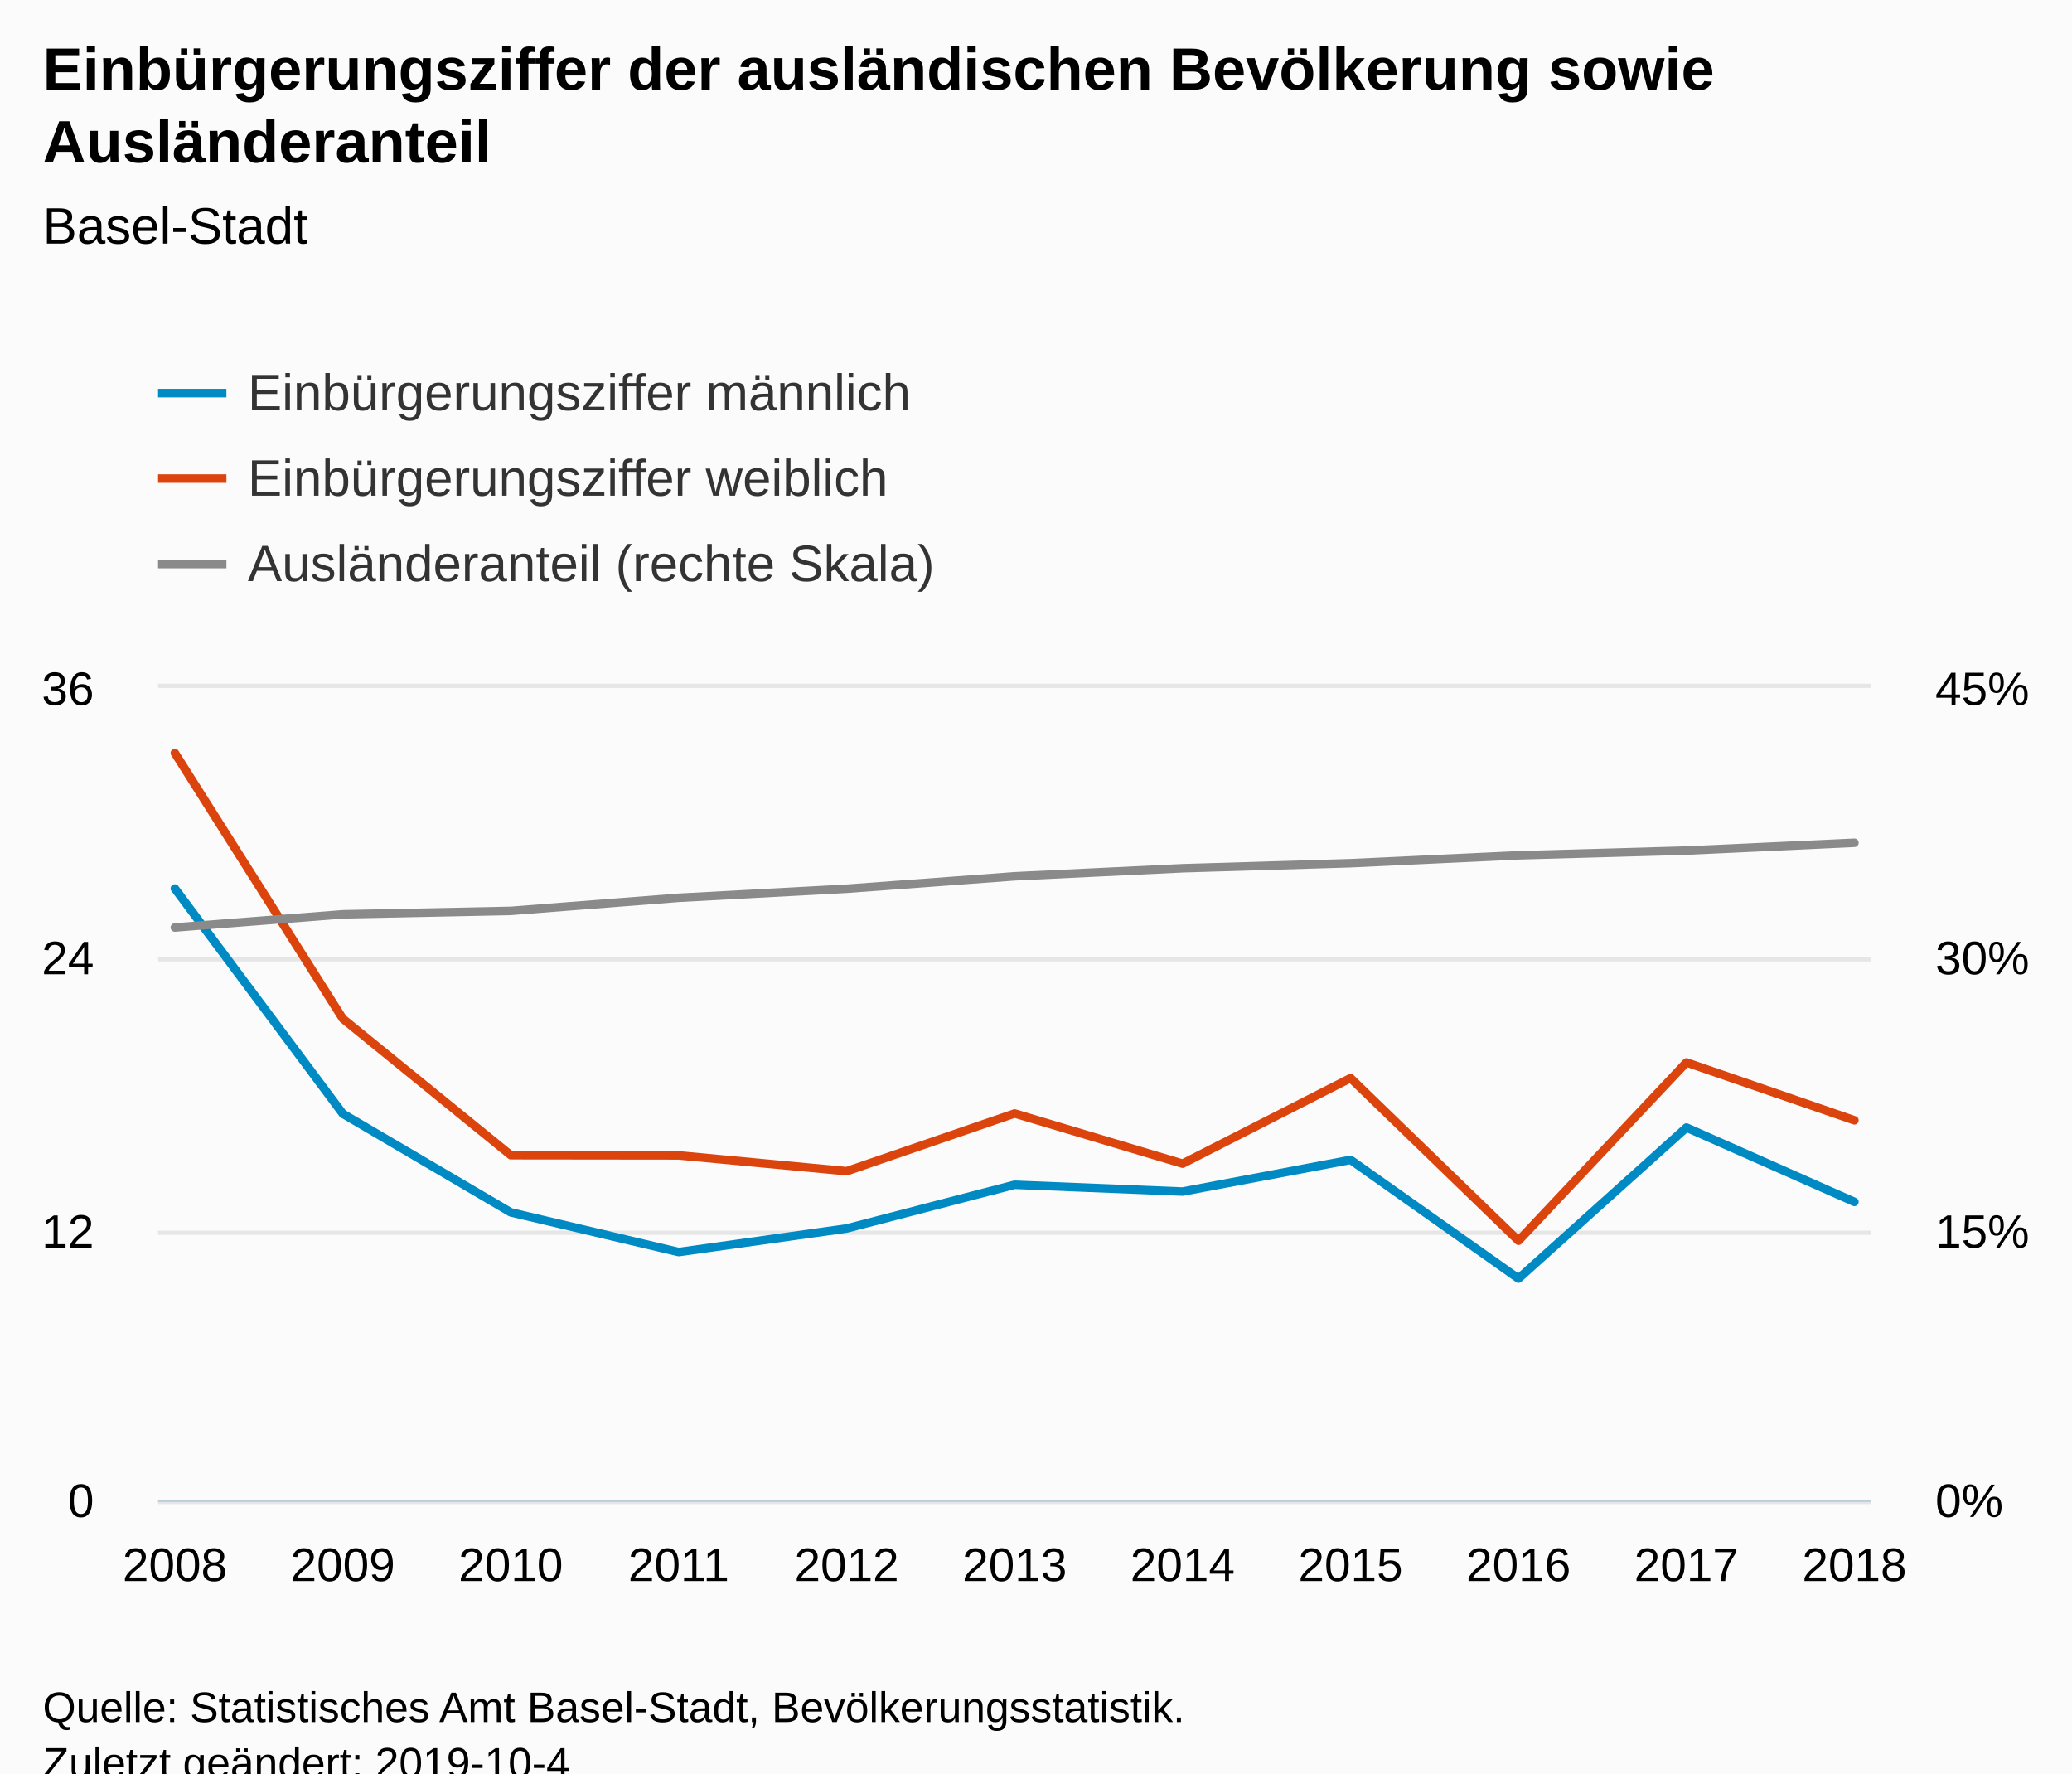
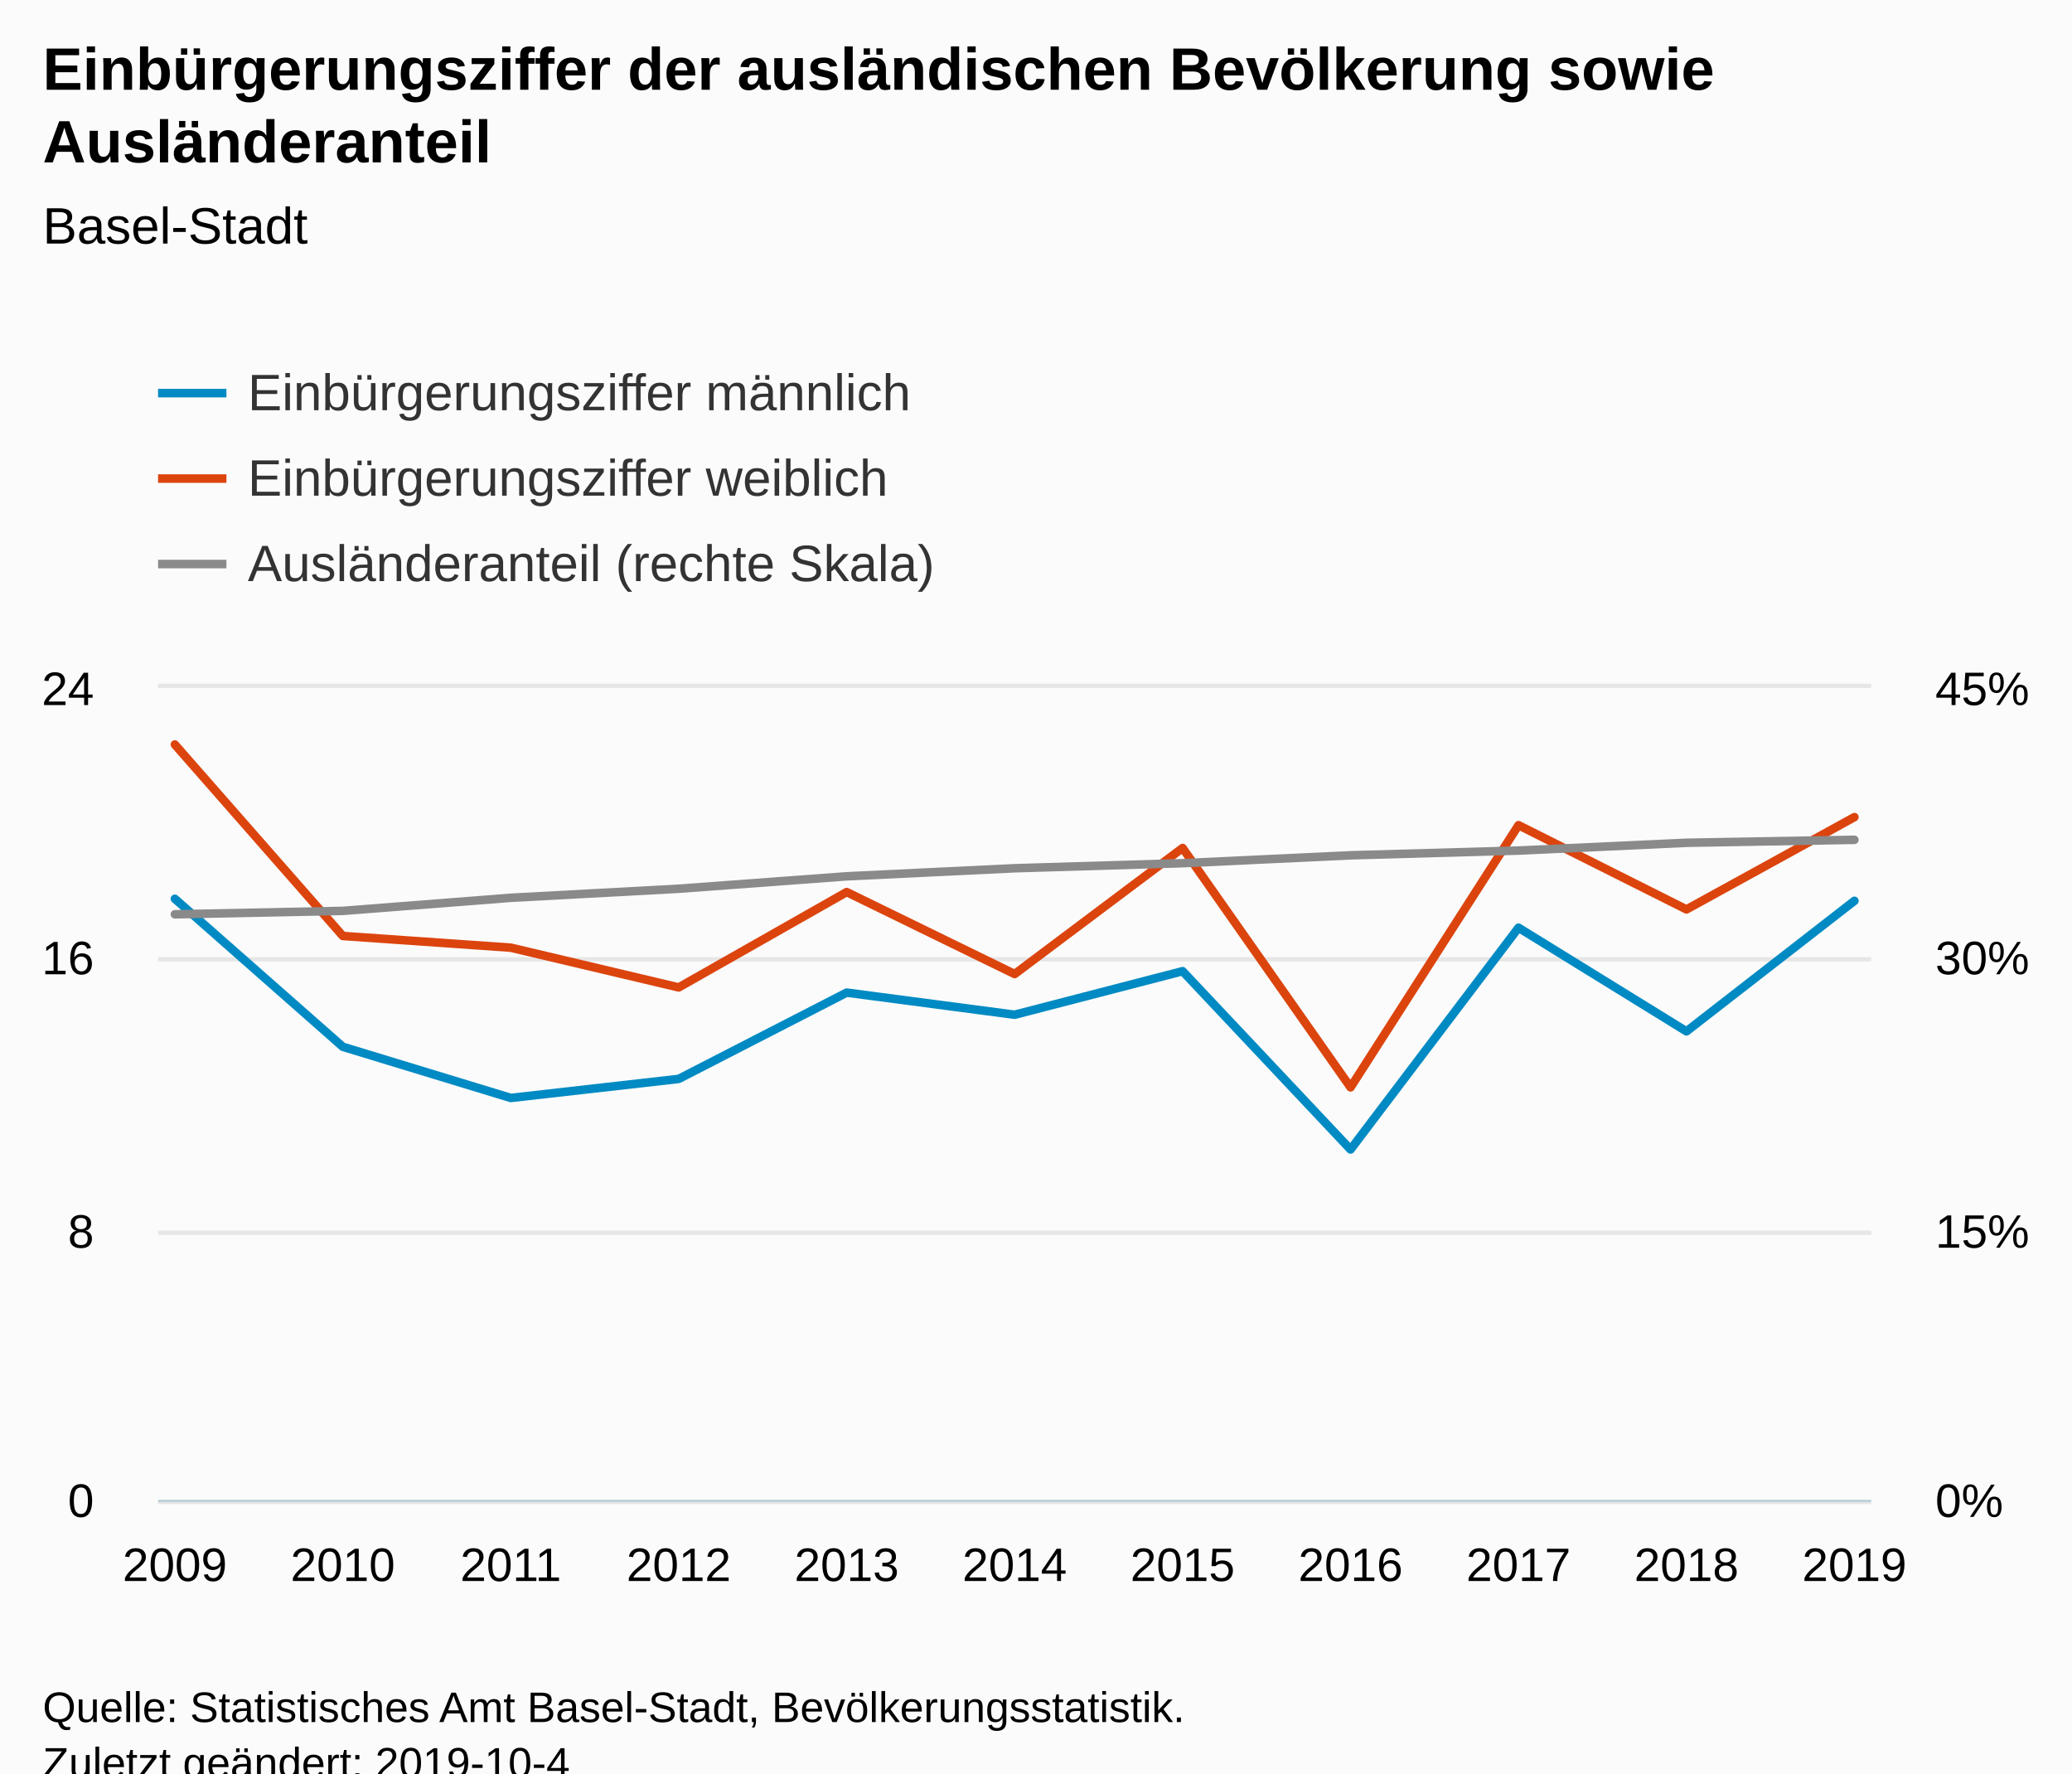
<svg xmlns="http://www.w3.org/2000/svg" version="1.1" class="highcharts-root" style="font-family:Arial;font-size:12px;" viewBox="0 0 485 415">
  <defs>
-     <clipPath id="highcharts-720addj-8">
+     <clipPath id="highcharts-0pjrrg2-8">
      <rect x="0" y="0" width="401" height="190" fill="none" />
    </clipPath>
-     <clipPath id="highcharts-720addj-9">
+     <clipPath id="highcharts-0pjrrg2-9">
      <rect x="0" y="0" width="401" height="190" fill="none" />
    </clipPath>
-     <clipPath id="highcharts-720addj-10">
+     <clipPath id="highcharts-0pjrrg2-10">
      <rect x="0" y="0" width="401" height="190" fill="none" />
    </clipPath>
  </defs>
  <rect fill="#fbfbfb" class="highcharts-background" x="0" y="0" width="485" height="428" rx="0" ry="0" />
  <rect fill="none" class="highcharts-plot-background" x="37" y="161" width="401" height="190" />
  <g class="highcharts-pane-group" data-z-index="0" />
  <g class="highcharts-grid highcharts-xaxis-grid " data-z-index="1">
    <path fill="none" data-z-index="1" class="highcharts-grid-line" d="M 40.5 161 L 40.5 351" opacity="1" />
    <path fill="none" data-z-index="1" class="highcharts-grid-line" d="M 79.5 161 L 79.5 351" opacity="1" />
    <path fill="none" data-z-index="1" class="highcharts-grid-line" d="M 119.5 161 L 119.5 351" opacity="1" />
    <path fill="none" data-z-index="1" class="highcharts-grid-line" d="M 158.5 161 L 158.5 351" opacity="1" />
    <path fill="none" data-z-index="1" class="highcharts-grid-line" d="M 197.5 161 L 197.5 351" opacity="1" />
    <path fill="none" data-z-index="1" class="highcharts-grid-line" d="M 237.5 161 L 237.5 351" opacity="1" />
    <path fill="none" data-z-index="1" class="highcharts-grid-line" d="M 276.5 161 L 276.5 351" opacity="1" />
    <path fill="none" data-z-index="1" class="highcharts-grid-line" d="M 315.5 161 L 315.5 351" opacity="1" />
    <path fill="none" data-z-index="1" class="highcharts-grid-line" d="M 354.5 161 L 354.5 351" opacity="1" />
    <path fill="none" data-z-index="1" class="highcharts-grid-line" d="M 394.5 161 L 394.5 351" opacity="1" />
    <path fill="none" data-z-index="1" class="highcharts-grid-line" d="M 433.5 161 L 433.5 351" opacity="1" />
  </g>
  <g class="highcharts-grid highcharts-yaxis-grid " data-z-index="1">
    <path fill="none" stroke="#e6e6e6" stroke-width="1" data-z-index="1" class="highcharts-grid-line" d="M 37 351.5 L 438 351.5" opacity="1" />
    <path fill="none" stroke="#e6e6e6" stroke-width="1" data-z-index="1" class="highcharts-grid-line" d="M 37 288.5 L 438 288.5" opacity="1" />
    <path fill="none" stroke="#e6e6e6" stroke-width="1" data-z-index="1" class="highcharts-grid-line" d="M 37 224.5 L 438 224.5" opacity="1" />
    <path fill="none" stroke="#e6e6e6" stroke-width="1" data-z-index="1" class="highcharts-grid-line" d="M 37 160.5 L 438 160.5" opacity="1" />
  </g>
  <g class="highcharts-grid highcharts-yaxis-grid " data-z-index="1">
    <path fill="none" data-z-index="1" class="highcharts-grid-line" d="M 37 351.5 L 438 351.5" opacity="1" />
    <path fill="none" data-z-index="1" class="highcharts-grid-line" d="M 37 288.5 L 438 288.5" opacity="1" />
    <path fill="none" data-z-index="1" class="highcharts-grid-line" d="M 37 224.5 L 438 224.5" opacity="1" />
    <path fill="none" data-z-index="1" class="highcharts-grid-line" d="M 37 161.5 L 438 161.5" opacity="1" />
  </g>
  <rect fill="none" class="highcharts-plot-border" data-z-index="1" x="37" y="161" width="401" height="190" />
  <g class="highcharts-axis highcharts-xaxis " data-z-index="2">
    <path fill="none" class="highcharts-axis-line" stroke="#B9CFD7" stroke-width="0.5" data-z-index="7" d="M 37 351.25 L 438 351.25" />
  </g>
  <g class="highcharts-axis highcharts-yaxis " data-z-index="2">
    <path fill="none" class="highcharts-axis-line" data-z-index="7" d="M 37 161 L 37 351" />
  </g>
  <g class="highcharts-axis highcharts-yaxis " data-z-index="2">
    <path fill="none" class="highcharts-axis-line" data-z-index="7" d="M 438 161 L 438 351" />
  </g>
  <g class="highcharts-series-group" data-z-index="3">
-     <g data-z-index="0.1" class="highcharts-series highcharts-series-0 highcharts-line-series " transform="translate(37,161) scale(1 1)" clip-path="url(#highcharts-720addj-9)">
-       <path fill="none" d="M 3.931 46.939 L 43.245 99.643 L 82.559 122.721 L 121.873 132.013 L 161.186 126.485 L 200.5 116.26 L 239.814 117.857 L 279.127 110.436 L 318.441 138.216 L 357.755 102.876 L 397.069 120.272" class="highcharts-graph" data-z-index="1" stroke="#008AC3" stroke-width="2" stroke-linejoin="round" stroke-linecap="round" />
+     <g data-z-index="0.1" class="highcharts-series highcharts-series-0 highcharts-line-series " transform="translate(37,161) scale(1 1)" clip-path="url(#highcharts-0pjrrg2-9)">
+       <path fill="none" d="M 3.931 49.345 L 43.245 83.974 L 82.559 95.948 L 121.873 91.49 L 161.186 71.297 L 200.5 76.475 L 239.814 66.282 L 279.127 108.009 L 318.441 56.106 L 357.755 80.367 L 397.069 49.819" class="highcharts-graph" data-z-index="1" stroke="#008AC3" stroke-width="2" stroke-linejoin="round" stroke-linecap="round" />
    </g>
    <g data-z-index="0.1" class="highcharts-markers highcharts-series-0 highcharts-line-series " transform="translate(37,161) scale(1 1)" clip-path="none" />
-     <g data-z-index="0.1" class="highcharts-series highcharts-series-1 highcharts-line-series " transform="translate(37,161) scale(1 1)" clip-path="url(#highcharts-720addj-9)">
-       <path fill="none" d="M 3.931 15.228 L 43.245 77.399 L 82.559 109.344 L 121.873 109.389 L 161.186 113.09 L 200.5 99.583 L 239.814 111.325 L 279.127 91.306 L 318.441 129.359 L 357.755 87.639 L 397.069 101.181" class="highcharts-graph" data-z-index="1" stroke="#DC440E" stroke-width="2" stroke-linejoin="round" stroke-linecap="round" />
+     <g data-z-index="0.1" class="highcharts-series highcharts-series-1 highcharts-line-series " transform="translate(37,161) scale(1 1)" clip-path="url(#highcharts-0pjrrg2-9)">
+       <path fill="none" d="M 3.931 13.237 L 43.245 58.042 L 82.559 60.78 L 121.873 70.081 L 161.186 47.765 L 200.5 66.95 L 239.814 37.451 L 279.127 93.469 L 318.441 32.111 L 357.755 51.828 L 397.069 30.225" class="highcharts-graph" data-z-index="1" stroke="#DC440E" stroke-width="2" stroke-linejoin="round" stroke-linecap="round" />
    </g>
    <g data-z-index="0.1" class="highcharts-markers highcharts-series-1 highcharts-line-series " transform="translate(37,161) scale(1 1)" clip-path="none" />
-     <g data-z-index="0.1" class="highcharts-series highcharts-series-2 highcharts-line-series " transform="translate(37,161) scale(1 1)" clip-path="url(#highcharts-720addj-10)">
-       <path fill="none" d="M 3.931 56.053 L 43.245 52.972 L 82.559 52.17 L 121.873 49.106 L 161.186 46.988 L 200.5 44.077 L 239.814 42.192 L 279.127 41.011 L 318.441 39.163 L 357.755 38.054 L 397.069 36.231" class="highcharts-graph" data-z-index="1" stroke="#8A8A8A" stroke-width="2" stroke-linejoin="round" stroke-linecap="round" />
+     <g data-z-index="0.1" class="highcharts-series highcharts-series-2 highcharts-line-series " transform="translate(37,161) scale(1 1)" clip-path="url(#highcharts-0pjrrg2-10)">
+       <path fill="none" d="M 3.931 52.972 L 43.245 52.17 L 82.559 49.106 L 121.873 46.988 L 161.186 44.077 L 200.5 42.192 L 239.814 41.011 L 279.127 39.163 L 318.441 38.054 L 357.755 36.231 L 397.069 35.538" class="highcharts-graph" data-z-index="1" stroke="#8A8A8A" stroke-width="2" stroke-linejoin="round" stroke-linecap="round" />
    </g>
    <g data-z-index="0.1" class="highcharts-markers highcharts-series-2 highcharts-line-series " transform="translate(37,161) scale(1 1)" clip-path="none" />
  </g>
  <text x="10" text-anchor="start" class="highcharts-title" data-z-index="4" style="color:#000000;font-size:14px;font-weight:bold;fill:#000000;" y="21">
    <tspan>Einbürgerungsziffer der ausländischen Bevölkerung sowie</tspan>
    <tspan dy="17" x="10">Ausländeranteil</tspan>
  </text>
  <text x="10" text-anchor="start" class="highcharts-subtitle" data-z-index="4" style="color:#000000;font-size:12px;font-weight:normal;font-family:Arial;fill:#000000;" y="57">
    <tspan>Basel-Stadt</tspan>
  </text>
  <g class="highcharts-legend" data-z-index="7" transform="translate(29,73)">
    <rect fill="none" class="highcharts-legend-box" rx="0" ry="0" x="0" y="0" width="496" height="76" visibility="visible" />
    <g data-z-index="1">
      <g>
        <g class="highcharts-legend-item highcharts-line-series highcharts-color-undefined highcharts-series-0" data-z-index="1" transform="translate(8,8)">
          <path fill="none" d="M 0 11 L 16 11" class="highcharts-graph" stroke="#008AC3" stroke-width="2" />
          <text x="21" style="color:#333333;font-size:12px;font-weight:normal;cursor:pointer;fill:#333333;" text-anchor="start" data-z-index="2" y="15">
            <tspan>Einbürgerungsziffer männlich</tspan>
          </text>
        </g>
        <g class="highcharts-legend-item highcharts-line-series highcharts-color-undefined highcharts-series-1" data-z-index="1" transform="translate(8,28)">
          <path fill="none" d="M 0 11 L 16 11" class="highcharts-graph" stroke="#DC440E" stroke-width="2" />
          <text x="21" y="15" style="color:#333333;font-size:12px;font-weight:normal;cursor:pointer;fill:#333333;" text-anchor="start" data-z-index="2">
            <tspan>Einbürgerungsziffer weiblich</tspan>
          </text>
        </g>
        <g class="highcharts-legend-item highcharts-line-series highcharts-color-undefined highcharts-series-2" data-z-index="1" transform="translate(8,48)">
          <path fill="none" d="M 0 11 L 16 11" class="highcharts-graph" stroke="#8A8A8A" stroke-width="2" />
          <text x="21" y="15" style="color:#333333;font-size:12px;font-weight:normal;cursor:pointer;fill:#333333;" text-anchor="start" data-z-index="2">
            <tspan>Ausländeranteil (rechte Skala)</tspan>
          </text>
        </g>
      </g>
    </g>
  </g>
  <g class="highcharts-axis-labels highcharts-xaxis-labels " data-z-index="7">
-     <text x="40.931" style="color:#000000;cursor:default;font-size:11px;fill:#000000;" text-anchor="middle" transform="translate(0,0)" y="370" opacity="1">2008</text>
-     <text x="80.245" style="color:#000000;cursor:default;font-size:11px;fill:#000000;" text-anchor="middle" transform="translate(0,0)" y="370" opacity="1">2009</text>
-     <text x="119.559" style="color:#000000;cursor:default;font-size:11px;fill:#000000;" text-anchor="middle" transform="translate(0,0)" y="370" opacity="1">2010</text>
-     <text x="158.873" style="color:#000000;cursor:default;font-size:11px;fill:#000000;" text-anchor="middle" transform="translate(0,0)" y="370" opacity="1">2011</text>
-     <text x="198.186" style="color:#000000;cursor:default;font-size:11px;fill:#000000;" text-anchor="middle" transform="translate(0,0)" y="370" opacity="1">2012</text>
-     <text x="237.5" style="color:#000000;cursor:default;font-size:11px;fill:#000000;" text-anchor="middle" transform="translate(0,0)" y="370" opacity="1">2013</text>
-     <text x="276.814" style="color:#000000;cursor:default;font-size:11px;fill:#000000;" text-anchor="middle" transform="translate(0,0)" y="370" opacity="1">2014</text>
-     <text x="316.127" style="color:#000000;cursor:default;font-size:11px;fill:#000000;" text-anchor="middle" transform="translate(0,0)" y="370" opacity="1">2015</text>
-     <text x="355.441" style="color:#000000;cursor:default;font-size:11px;fill:#000000;" text-anchor="middle" transform="translate(0,0)" y="370" opacity="1">2016</text>
-     <text x="394.755" style="color:#000000;cursor:default;font-size:11px;fill:#000000;" text-anchor="middle" transform="translate(0,0)" y="370" opacity="1">2017</text>
-     <text x="434.069" style="color:#000000;cursor:default;font-size:11px;fill:#000000;" text-anchor="middle" transform="translate(0,0)" y="370" opacity="1">2018</text>
+     <text x="40.931" style="color:#000000;cursor:default;font-size:11px;fill:#000000;" text-anchor="middle" transform="translate(0,0)" y="370" opacity="1">2009</text>
+     <text x="80.245" style="color:#000000;cursor:default;font-size:11px;fill:#000000;" text-anchor="middle" transform="translate(0,0)" y="370" opacity="1">2010</text>
+     <text x="119.559" style="color:#000000;cursor:default;font-size:11px;fill:#000000;" text-anchor="middle" transform="translate(0,0)" y="370" opacity="1">2011</text>
+     <text x="158.873" style="color:#000000;cursor:default;font-size:11px;fill:#000000;" text-anchor="middle" transform="translate(0,0)" y="370" opacity="1">2012</text>
+     <text x="198.186" style="color:#000000;cursor:default;font-size:11px;fill:#000000;" text-anchor="middle" transform="translate(0,0)" y="370" opacity="1">2013</text>
+     <text x="237.5" style="color:#000000;cursor:default;font-size:11px;fill:#000000;" text-anchor="middle" transform="translate(0,0)" y="370" opacity="1">2014</text>
+     <text x="276.814" style="color:#000000;cursor:default;font-size:11px;fill:#000000;" text-anchor="middle" transform="translate(0,0)" y="370" opacity="1">2015</text>
+     <text x="316.127" style="color:#000000;cursor:default;font-size:11px;fill:#000000;" text-anchor="middle" transform="translate(0,0)" y="370" opacity="1">2016</text>
+     <text x="355.441" style="color:#000000;cursor:default;font-size:11px;fill:#000000;" text-anchor="middle" transform="translate(0,0)" y="370" opacity="1">2017</text>
+     <text x="394.755" style="color:#000000;cursor:default;font-size:11px;fill:#000000;" text-anchor="middle" transform="translate(0,0)" y="370" opacity="1">2018</text>
+     <text x="434.069" style="color:#000000;cursor:default;font-size:11px;fill:#000000;" text-anchor="middle" transform="translate(0,0)" y="370" opacity="1">2019</text>
  </g>
  <g class="highcharts-axis-labels highcharts-yaxis-labels " data-z-index="7">
    <text x="22" style="color:#000000;cursor:default;font-size:11px;fill:#000000;" text-anchor="end" transform="translate(0,0)" y="355" opacity="1">0</text>
-     <text x="22" style="color:#000000;cursor:default;font-size:11px;fill:#000000;" text-anchor="end" transform="translate(0,0)" y="292" opacity="1">12</text>
-     <text x="22" style="color:#000000;cursor:default;font-size:11px;fill:#000000;" text-anchor="end" transform="translate(0,0)" y="228" opacity="1">24</text>
-     <text x="22" style="color:#000000;cursor:default;font-size:11px;fill:#000000;" text-anchor="end" transform="translate(0,0)" y="165" opacity="1">36</text>
+     <text x="22" style="color:#000000;cursor:default;font-size:11px;fill:#000000;" text-anchor="end" transform="translate(0,0)" y="292" opacity="1">8</text>
+     <text x="22" style="color:#000000;cursor:default;font-size:11px;fill:#000000;" text-anchor="end" transform="translate(0,0)" y="228" opacity="1">16</text>
+     <text x="22" style="color:#000000;cursor:default;font-size:11px;fill:#000000;" text-anchor="end" transform="translate(0,0)" y="165" opacity="1">24</text>
  </g>
  <g class="highcharts-axis-labels highcharts-yaxis-labels " data-z-index="7">
    <text x="453" style="color:#000000;cursor:default;font-size:11px;fill:#000000;" text-anchor="start" transform="translate(0,0)" y="355" opacity="1">0%</text>
    <text x="453" style="color:#000000;cursor:default;font-size:11px;fill:#000000;" text-anchor="start" transform="translate(0,0)" y="292" opacity="1">15%</text>
    <text x="453" style="color:#000000;cursor:default;font-size:11px;fill:#000000;" text-anchor="start" transform="translate(0,0)" y="228" opacity="1">30%</text>
    <text x="453" style="color:#000000;cursor:default;font-size:11px;fill:#000000;" text-anchor="start" transform="translate(0,0)" y="165" opacity="1">45%</text>
  </g>
  <text x="10" class="highcharts-credits" text-anchor="start" data-z-index="8" style="cursor:default;color:#000000;font-size:10px;fill:#000000;" y="403">
    <tspan>Quelle: Statistisches Amt Basel-Stadt, Bevölkerungsstatistik.</tspan>
    <tspan x="10" dy="13">Zuletzt geändert: 2019-10-4</tspan>
  </text>
</svg>
